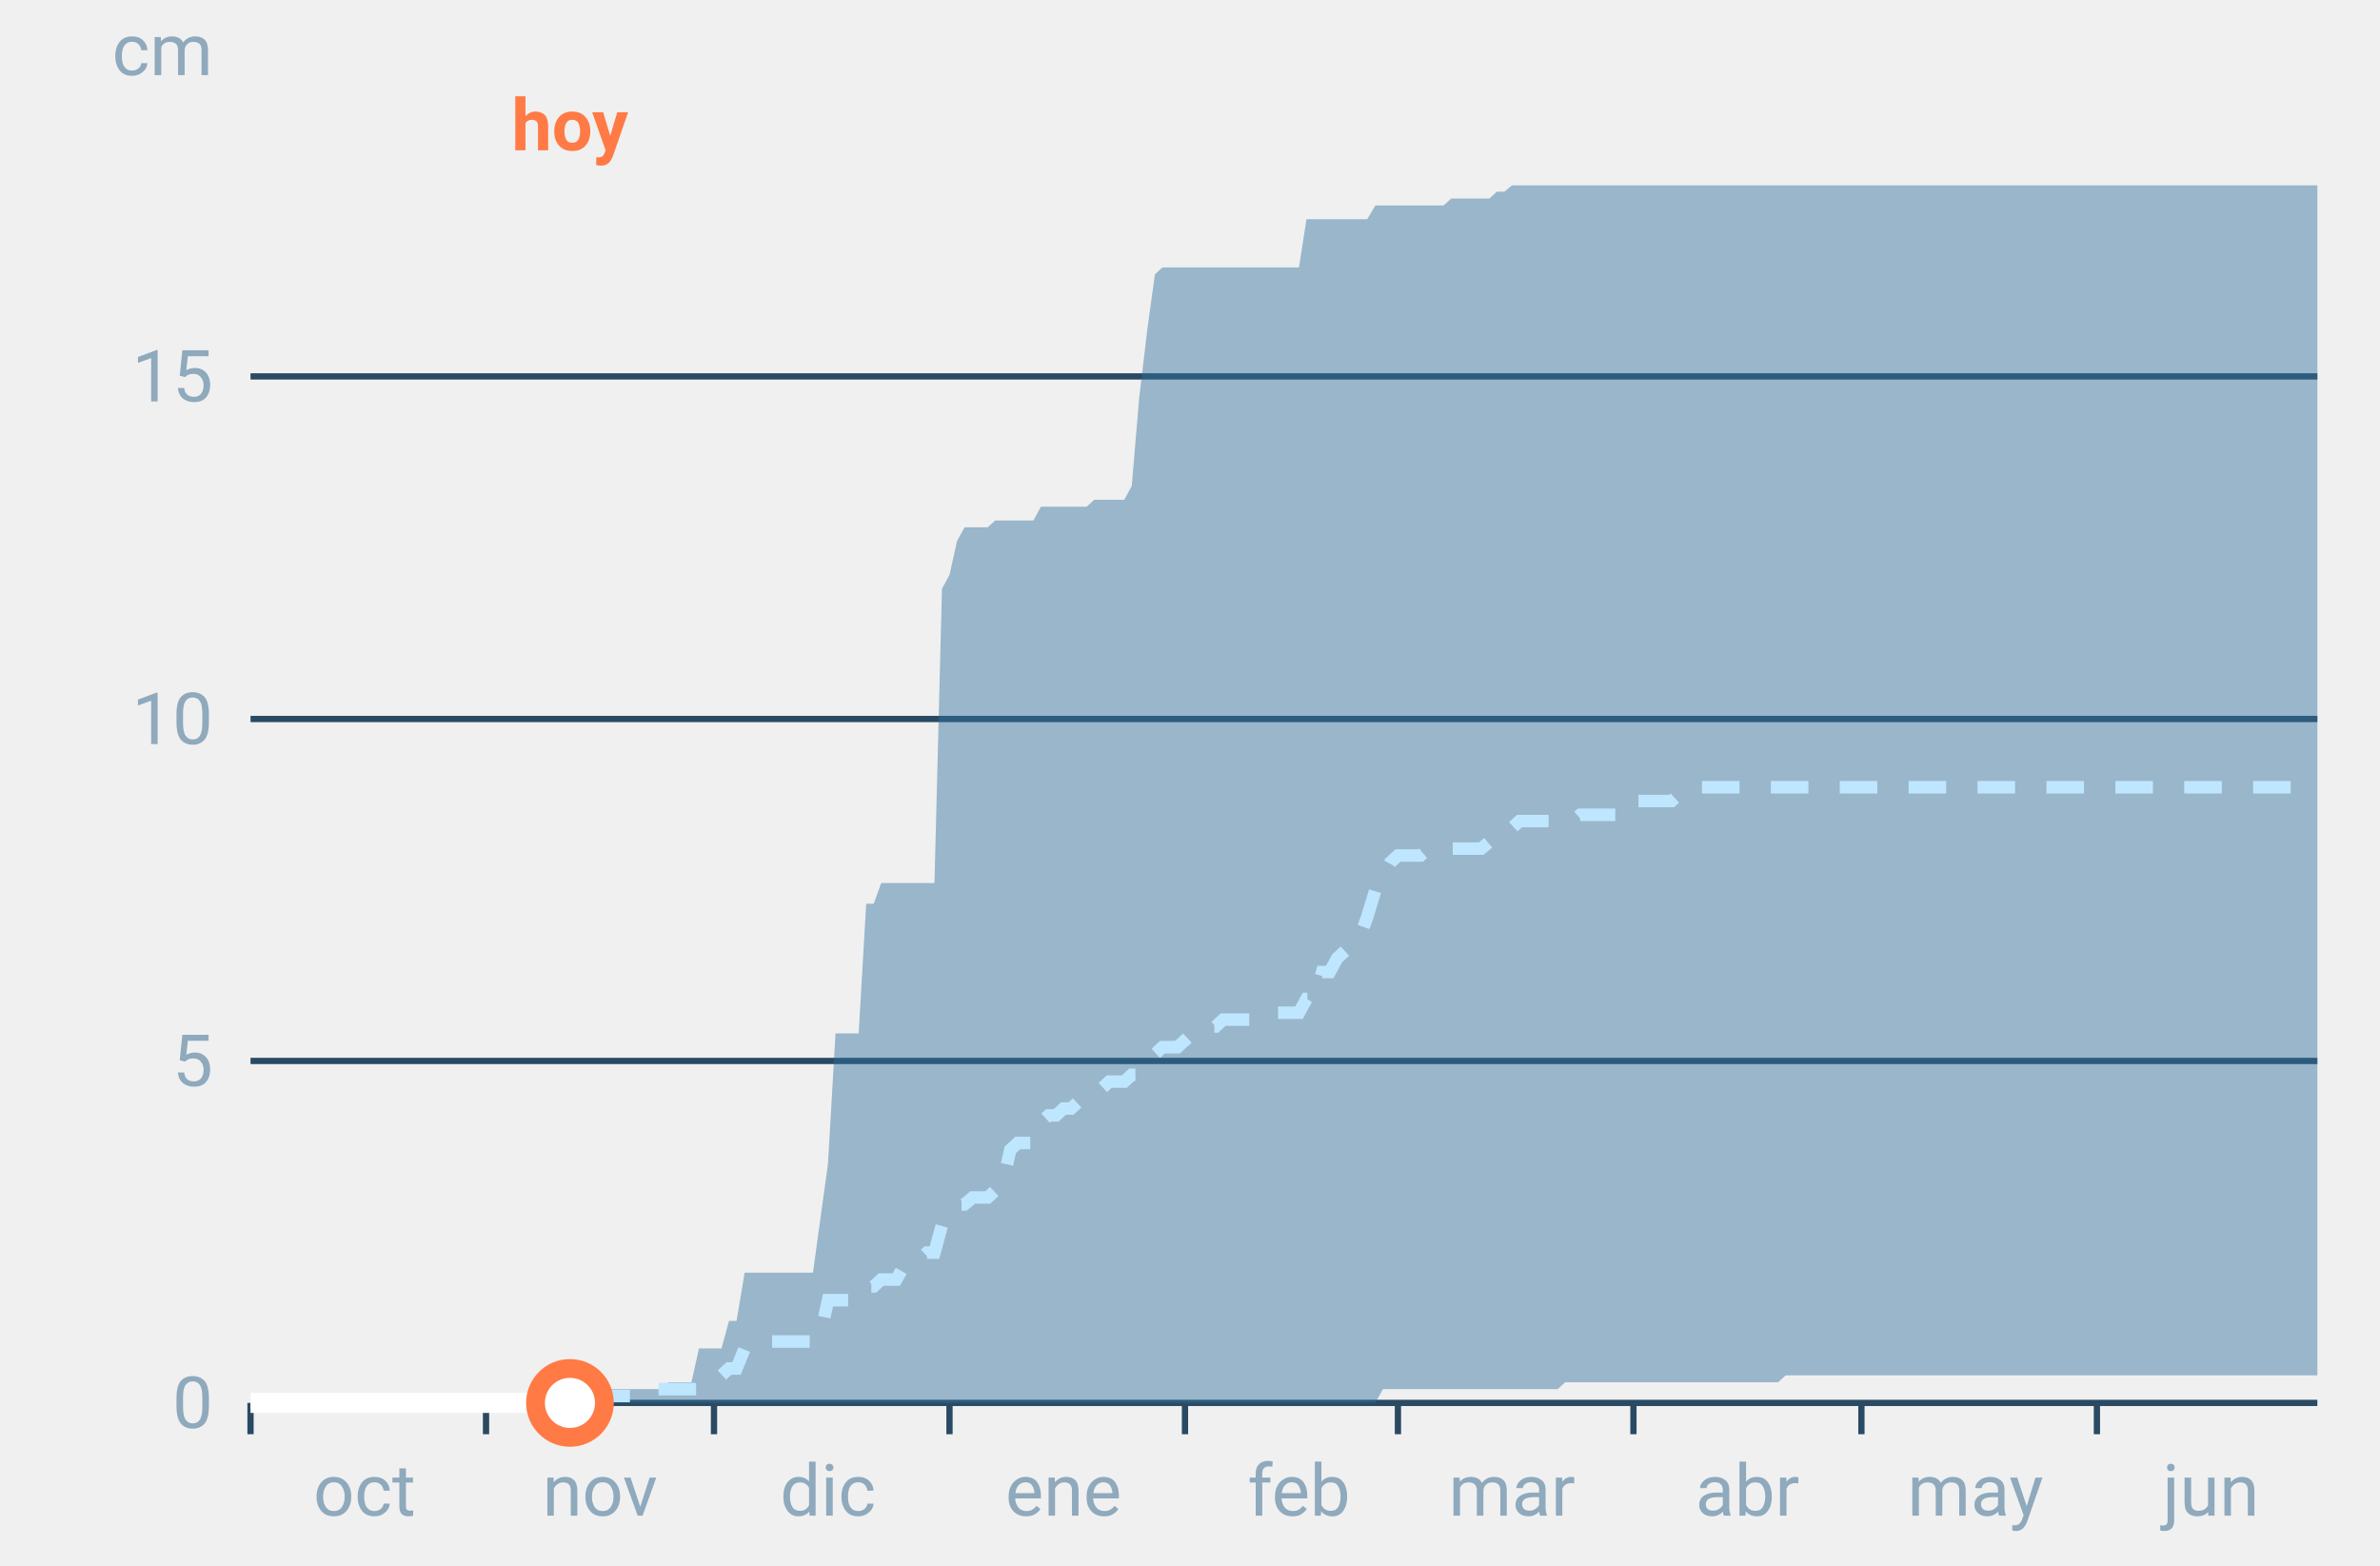
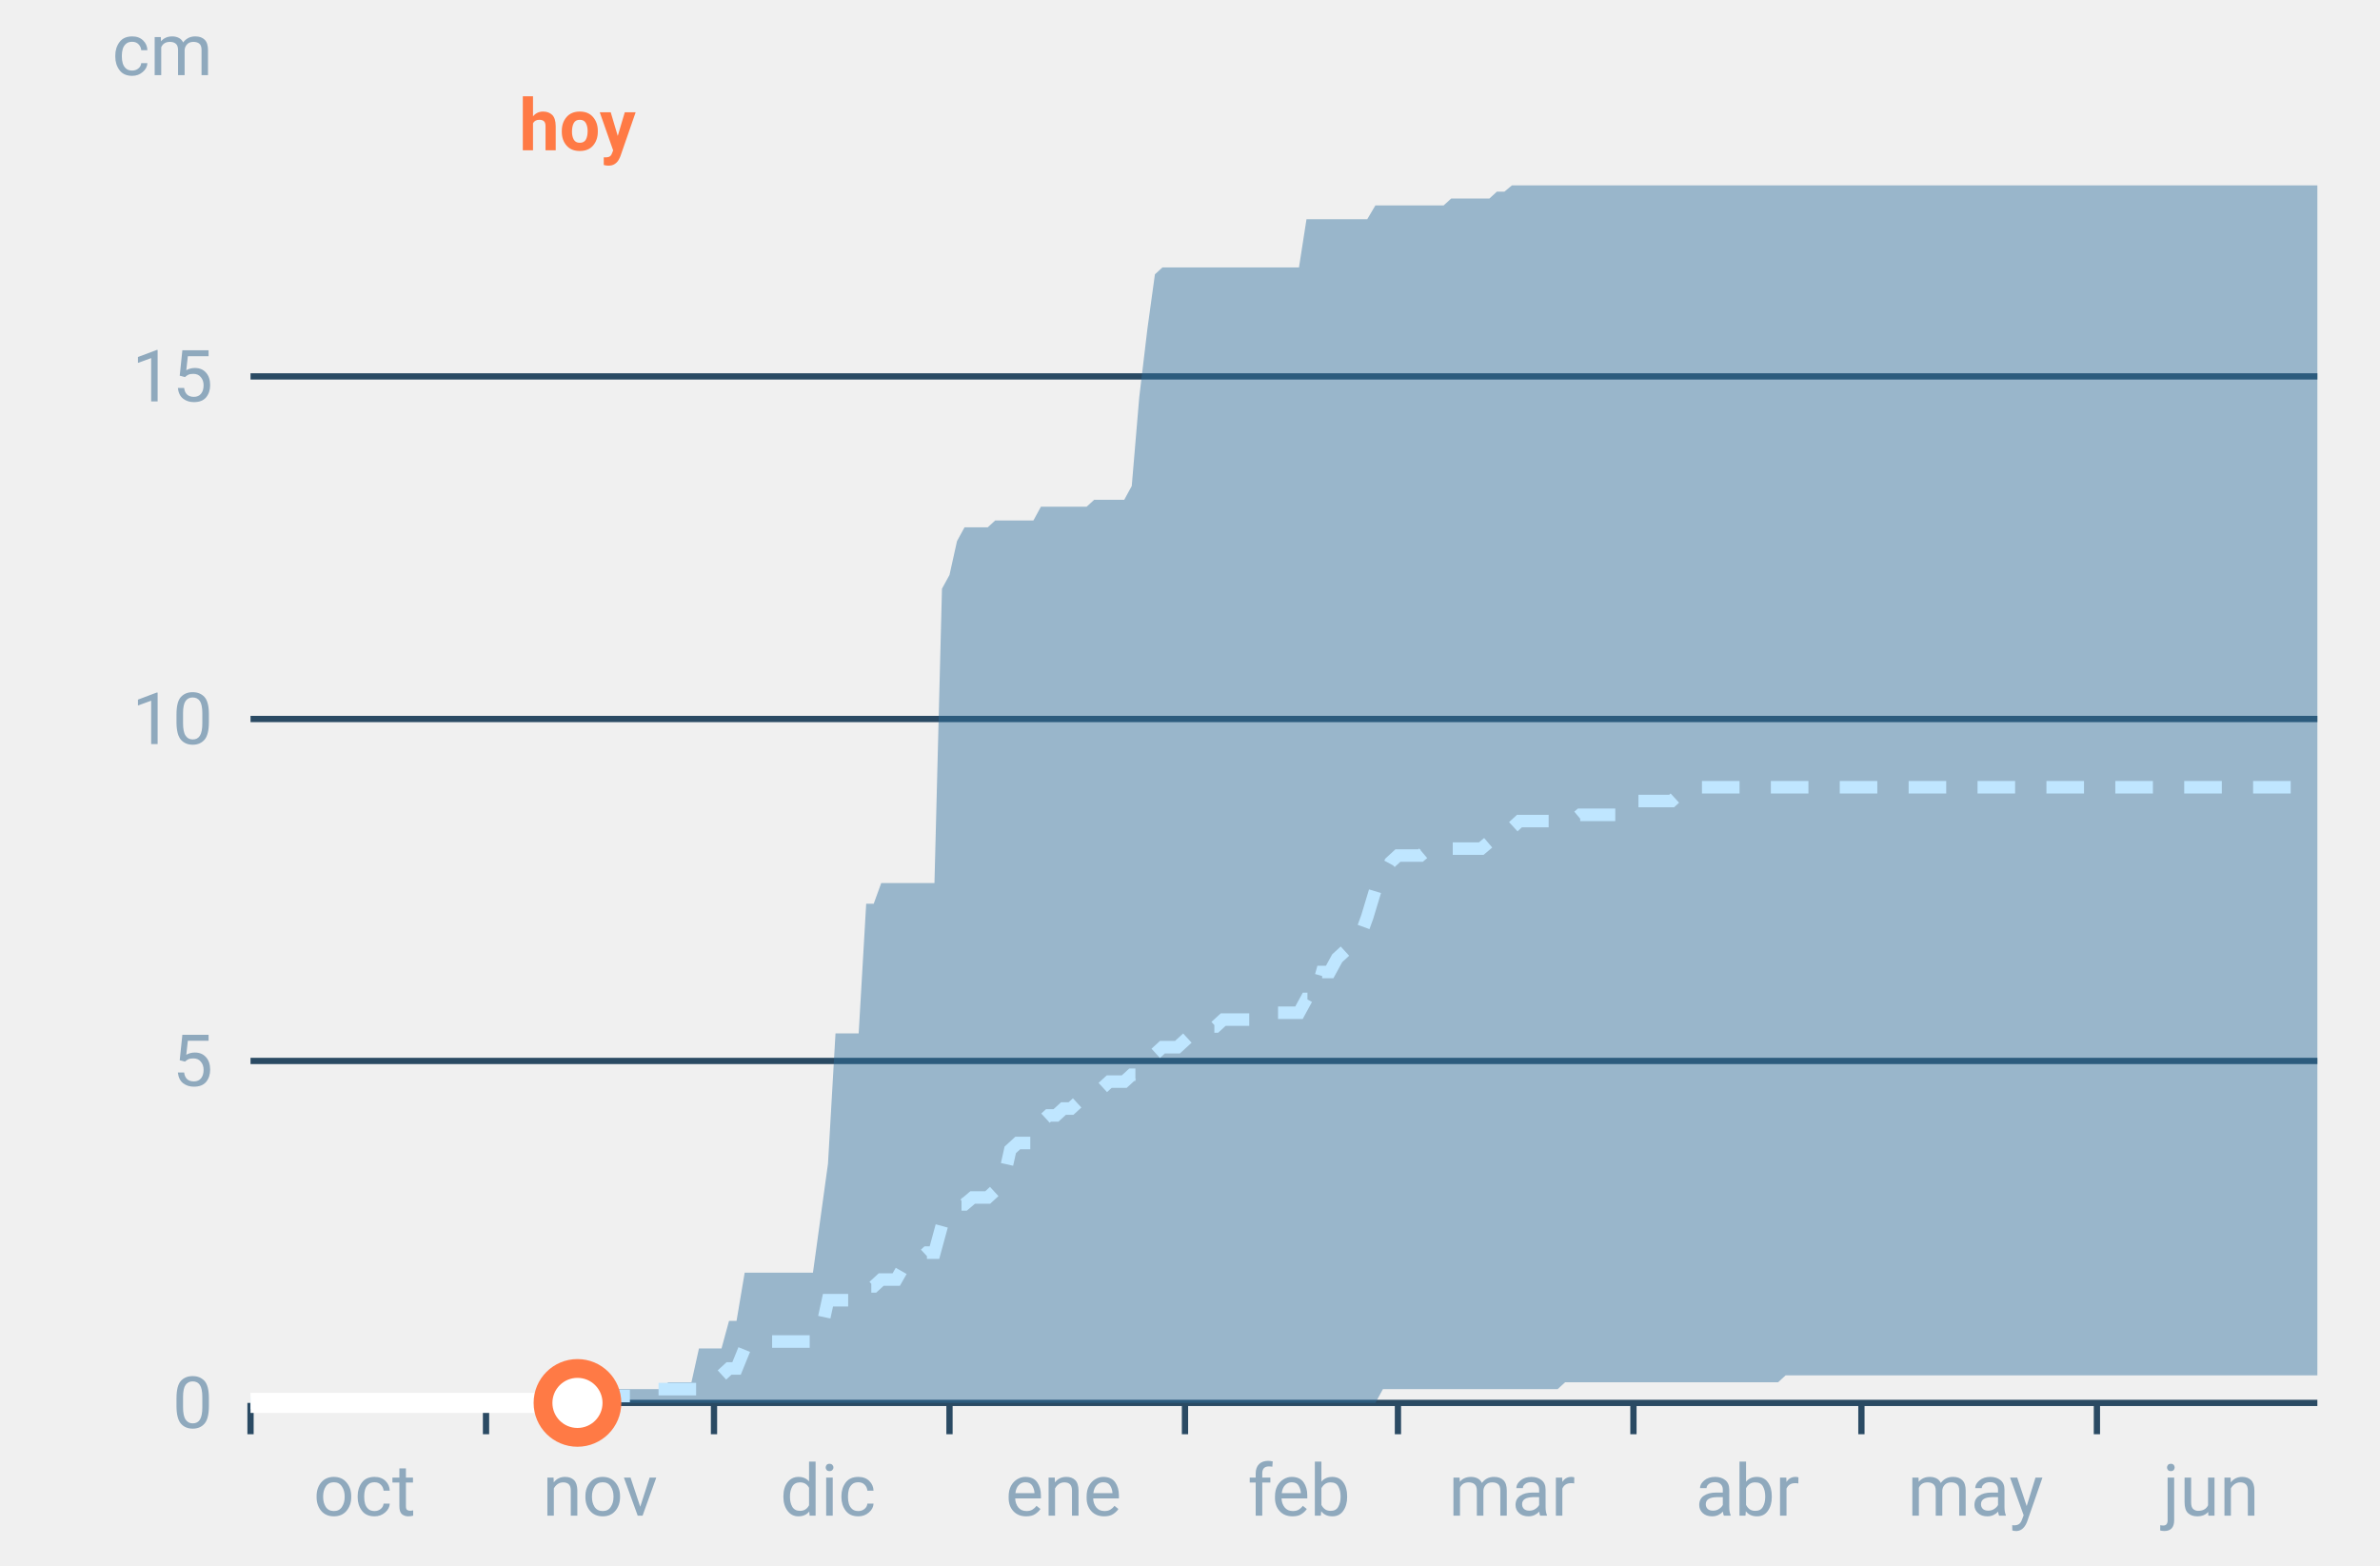
<svg xmlns="http://www.w3.org/2000/svg" font-family="-apple-system,BlinkMacSystemFont,Segoe UI,Roboto,Helvetica,Arial,sans-serif" viewBox="0 0 380 250" role="img" aria-labelledby="cgnv-ac-m" class="cgnv-svg">
  <line x1="40" x2="370" y1="224.0" y2="224.0" stroke="#2a4a63" />
  <text x="34" y="228.0" font-size="11.5" text-anchor="end" fill="#8fa9bd">0</text>
  <line x1="40" x2="370" y1="169.4" y2="169.4" stroke="#2a4a63" />
  <text x="34" y="173.4" font-size="11.5" text-anchor="end" fill="#8fa9bd">5</text>
  <line x1="40" x2="370" y1="114.8" y2="114.8" stroke="#2a4a63" />
  <text x="34" y="118.8" font-size="11.5" text-anchor="end" fill="#8fa9bd">10</text>
  <line x1="40" x2="370" y1="60.1" y2="60.1" stroke="#2a4a63" />
  <text x="34" y="64.1" font-size="11.5" text-anchor="end" fill="#8fa9bd">15</text>
  <text x="34" y="12" font-size="11.5" text-anchor="end" fill="#8fa9bd">cm</text>
  <line x1="40.0" x2="40.0" y1="224" y2="229" stroke="#2a4a63" />
  <text x="58.2" y="242" font-size="11.5" text-anchor="middle" fill="#8fa9bd">oct</text>
  <line x1="77.6" x2="77.6" y1="224" y2="229" stroke="#2a4a63" />
  <text x="95.8" y="242" font-size="11.5" text-anchor="middle" fill="#8fa9bd">nov</text>
  <line x1="114.0" x2="114.0" y1="224" y2="229" stroke="#2a4a63" />
  <text x="132.2" y="242" font-size="11.5" text-anchor="middle" fill="#8fa9bd">dic</text>
  <line x1="151.6" x2="151.6" y1="224" y2="229" stroke="#2a4a63" />
  <text x="169.8" y="242" font-size="11.5" text-anchor="middle" fill="#8fa9bd">ene</text>
  <line x1="189.2" x2="189.2" y1="224" y2="229" stroke="#2a4a63" />
  <text x="207.4" y="242" font-size="11.5" text-anchor="middle" fill="#8fa9bd">feb</text>
  <line x1="223.2" x2="223.2" y1="224" y2="229" stroke="#2a4a63" />
  <text x="241.4" y="242" font-size="11.5" text-anchor="middle" fill="#8fa9bd">mar</text>
  <line x1="260.8" x2="260.8" y1="224" y2="229" stroke="#2a4a63" />
  <text x="279.0" y="242" font-size="11.5" text-anchor="middle" fill="#8fa9bd">abr</text>
  <line x1="297.2" x2="297.2" y1="224" y2="229" stroke="#2a4a63" />
  <text x="315.4" y="242" font-size="11.5" text-anchor="middle" fill="#8fa9bd">may</text>
  <line x1="334.8" x2="334.8" y1="224" y2="229" stroke="#2a4a63" />
  <text x="353.0" y="242" font-size="11.5" text-anchor="middle" fill="#8fa9bd">jun</text>
  <polygon points="40.0,224.0 41.2,224.0 42.4,224.0 43.6,224.0 44.9,224.0 46.1,224.0 47.3,224.0 48.5,224.0 49.7,224.0 50.9,224.0 52.1,224.0 53.3,224.0 54.6,224.0 55.8,224.0 57.0,224.0 58.2,224.0 59.4,224.0 60.6,224.0 61.8,224.0 63.1,224.0 64.3,224.0 65.5,224.0 66.7,224.0 67.9,224.0 69.1,224.0 70.3,224.0 71.5,224.0 72.8,224.0 74.0,224.0 75.2,224.0 76.4,224.0 77.6,224.0 78.8,224.0 80.0,224.0 81.2,224.0 82.5,224.0 83.7,224.0 84.9,224.0 86.1,224.0 87.3,224.0 88.5,224.0 89.7,224.0 91.0,224.0 92.2,224.0 93.4,224.0 94.6,222.9 95.8,221.8 97.0,221.8 98.2,221.8 99.4,221.8 100.7,221.8 101.9,221.8 103.1,221.8 104.3,221.8 105.5,221.8 106.7,220.7 107.9,220.7 109.2,220.7 110.4,220.7 111.6,215.3 112.8,215.3 114.0,215.3 115.2,215.3 116.4,210.9 117.6,210.9 118.9,203.2 120.1,203.2 121.3,203.2 122.5,203.2 123.7,203.2 124.9,203.2 126.1,203.2 127.4,203.2 128.6,203.2 129.8,203.2 131.0,194.5 132.2,185.8 133.4,165.0 134.6,165.0 135.8,165.0 137.1,165.0 138.3,144.3 139.5,144.3 140.7,141.0 141.9,141.0 143.1,141.0 144.3,141.0 145.6,141.0 146.8,141.0 148.0,141.0 149.2,141.0 150.4,94.0 151.6,91.8 152.8,86.4 154.0,84.2 155.3,84.2 156.5,84.2 157.7,84.2 158.9,83.1 160.1,83.1 161.3,83.1 162.5,83.1 163.8,83.1 165.0,83.1 166.2,80.9 167.4,80.9 168.6,80.9 169.8,80.9 171.0,80.9 172.2,80.9 173.5,80.9 174.7,79.8 175.9,79.8 177.1,79.8 178.3,79.8 179.5,79.8 180.7,77.6 181.9,63.4 183.2,52.5 184.4,43.8 185.6,42.7 186.8,42.7 188.0,42.7 189.2,42.7 190.4,42.7 191.7,42.7 192.9,42.7 194.1,42.7 195.3,42.7 196.5,42.7 197.7,42.7 198.9,42.7 200.1,42.7 201.4,42.7 202.6,42.7 203.8,42.7 205.0,42.7 206.2,42.7 207.4,42.7 208.6,35.0 209.9,35.0 211.1,35.0 212.3,35.0 213.5,35.0 214.7,35.0 215.9,35.0 217.1,35.0 218.3,35.0 219.6,32.8 220.8,32.8 222.0,32.8 223.2,32.8 224.4,32.8 225.6,32.8 226.8,32.8 228.1,32.8 229.3,32.8 230.5,32.8 231.7,31.7 232.9,31.7 234.1,31.7 235.3,31.7 236.5,31.7 237.8,31.7 239.0,30.6 240.2,30.6 241.4,29.6 242.6,29.6 243.8,29.6 245.0,29.6 246.2,29.6 247.5,29.6 248.7,29.6 249.9,29.6 251.1,29.6 252.3,29.6 253.5,29.6 254.7,29.6 256.0,29.6 257.2,29.6 258.4,29.6 259.6,29.6 260.8,29.6 262.0,29.6 263.2,29.6 264.4,29.6 265.7,29.6 266.9,29.6 268.1,29.6 269.3,29.6 270.5,29.6 271.7,29.6 272.9,29.6 274.2,29.6 275.4,29.6 276.6,29.6 277.8,29.6 279.0,29.6 280.2,29.6 281.4,29.6 282.6,29.6 283.9,29.6 285.1,29.6 286.3,29.6 287.5,29.6 288.7,29.6 289.9,29.6 291.1,29.6 292.4,29.6 293.6,29.6 294.8,29.6 296.0,29.6 297.2,29.6 298.4,29.6 299.6,29.6 300.8,29.6 302.1,29.6 303.3,29.6 304.5,29.6 305.7,29.6 306.9,29.6 308.1,29.6 309.3,29.6 310.6,29.6 311.8,29.6 313.0,29.6 314.2,29.6 315.4,29.6 316.6,29.6 317.8,29.6 319.0,29.6 320.3,29.6 321.5,29.6 322.7,29.6 323.9,29.6 325.1,29.6 326.3,29.6 327.5,29.6 328.8,29.6 330.0,29.6 331.2,29.6 332.4,29.6 333.6,29.6 334.8,29.6 336.0,29.6 337.2,29.6 338.5,29.6 339.7,29.6 340.9,29.6 342.1,29.6 343.3,29.6 344.5,29.6 345.7,29.6 346.9,29.6 348.2,29.6 349.4,29.6 350.6,29.6 351.8,29.6 353.0,29.6 354.2,29.6 355.4,29.6 356.7,29.6 357.9,29.6 359.1,29.6 360.3,29.6 361.5,29.6 362.7,29.6 363.9,29.6 365.1,29.6 366.4,29.6 367.6,29.6 368.8,29.6 370.0,29.6 370.0,219.6 368.8,219.6 367.6,219.6 366.4,219.6 365.1,219.6 363.9,219.6 362.7,219.6 361.5,219.6 360.3,219.6 359.1,219.6 357.9,219.6 356.7,219.6 355.4,219.6 354.2,219.6 353.0,219.6 351.8,219.6 350.6,219.6 349.4,219.6 348.2,219.6 346.9,219.6 345.7,219.6 344.5,219.6 343.3,219.6 342.1,219.6 340.9,219.6 339.7,219.6 338.5,219.6 337.2,219.6 336.0,219.6 334.8,219.6 333.6,219.6 332.4,219.6 331.2,219.6 330.0,219.6 328.8,219.6 327.5,219.6 326.3,219.6 325.1,219.6 323.9,219.6 322.7,219.6 321.5,219.6 320.3,219.6 319.0,219.6 317.8,219.6 316.6,219.6 315.4,219.6 314.2,219.6 313.0,219.6 311.8,219.6 310.6,219.6 309.3,219.6 308.1,219.6 306.9,219.6 305.7,219.6 304.5,219.6 303.3,219.6 302.1,219.6 300.8,219.6 299.6,219.6 298.4,219.6 297.2,219.6 296.0,219.6 294.8,219.6 293.6,219.6 292.4,219.6 291.1,219.6 289.9,219.6 288.7,219.6 287.5,219.6 286.3,219.6 285.1,219.6 283.9,220.7 282.6,220.7 281.4,220.7 280.2,220.7 279.0,220.7 277.8,220.7 276.6,220.7 275.4,220.7 274.2,220.7 272.9,220.7 271.7,220.7 270.5,220.7 269.3,220.7 268.1,220.7 266.9,220.7 265.7,220.7 264.4,220.7 263.2,220.7 262.0,220.7 260.8,220.7 259.6,220.7 258.4,220.7 257.2,220.7 256.0,220.7 254.7,220.7 253.5,220.7 252.3,220.7 251.1,220.7 249.9,220.7 248.7,221.8 247.5,221.8 246.2,221.8 245.0,221.8 243.8,221.8 242.6,221.8 241.4,221.8 240.2,221.8 239.0,221.8 237.8,221.8 236.5,221.8 235.3,221.8 234.1,221.8 232.9,221.8 231.7,221.8 230.5,221.8 229.3,221.8 228.1,221.8 226.8,221.8 225.6,221.8 224.4,221.8 223.2,221.8 222.0,221.8 220.8,221.8 219.6,224.0 218.3,224.0 217.1,224.0 215.9,224.0 214.7,224.0 213.5,224.0 212.3,224.0 211.1,224.0 209.9,224.0 208.6,224.0 207.4,224.0 206.2,224.0 205.0,224.0 203.8,224.0 202.6,224.0 201.4,224.0 200.1,224.0 198.9,224.0 197.7,224.0 196.5,224.0 195.3,224.0 194.1,224.0 192.9,224.0 191.7,224.0 190.4,224.0 189.2,224.0 188.0,224.0 186.8,224.0 185.6,224.0 184.4,224.0 183.2,224.0 181.9,224.0 180.7,224.0 179.5,224.0 178.3,224.0 177.1,224.0 175.9,224.0 174.7,224.0 173.5,224.0 172.2,224.0 171.0,224.0 169.8,224.0 168.6,224.0 167.4,224.0 166.2,224.0 165.0,224.0 163.8,224.0 162.5,224.0 161.3,224.0 160.1,224.0 158.9,224.0 157.7,224.0 156.5,224.0 155.3,224.0 154.0,224.0 152.8,224.0 151.6,224.0 150.4,224.0 149.2,224.0 148.0,224.0 146.8,224.0 145.6,224.0 144.3,224.0 143.1,224.0 141.9,224.0 140.7,224.0 139.5,224.0 138.3,224.0 137.1,224.0 135.8,224.0 134.6,224.0 133.4,224.0 132.2,224.0 131.0,224.0 129.8,224.0 128.6,224.0 127.4,224.0 126.1,224.0 124.9,224.0 123.7,224.0 122.5,224.0 121.3,224.0 120.1,224.0 118.9,224.0 117.6,224.0 116.4,224.0 115.2,224.0 114.0,224.0 112.8,224.0 111.6,224.0 110.4,224.0 109.2,224.0 107.9,224.0 106.7,224.0 105.5,224.0 104.3,224.0 103.1,224.0 101.9,224.0 100.7,224.0 99.4,224.0 98.2,224.0 97.0,224.0 95.8,224.0 94.6,224.0 93.4,224.0 92.2,224.0 91.0,224.0 89.7,224.0 88.5,224.0 87.3,224.0 86.1,224.0 84.9,224.0 83.7,224.0 82.5,224.0 81.2,224.0 80.0,224.0 78.8,224.0 77.6,224.0 76.4,224.0 75.2,224.0 74.0,224.0 72.8,224.0 71.5,224.0 70.3,224.0 69.1,224.0 67.9,224.0 66.7,224.0 65.5,224.0 64.3,224.0 63.1,224.0 61.8,224.0 60.6,224.0 59.4,224.0 58.2,224.0 57.0,224.0 55.8,224.0 54.6,224.0 53.3,224.0 52.1,224.0 50.9,224.0 49.7,224.0 48.5,224.0 47.3,224.0 46.1,224.0 44.9,224.0 43.6,224.0 42.4,224.0 41.2,224.0 40.0,224.0" fill="#2f6f9f" fill-opacity=".45" />
  <polyline points="40.0,224.0 41.2,224.0 42.4,224.0 43.6,224.0 44.9,224.0 46.1,224.0 47.3,224.0 48.5,224.0 49.7,224.0 50.9,224.0 52.1,224.0 53.3,224.0 54.6,224.0 55.8,224.0 57.0,224.0 58.2,224.0 59.4,224.0 60.6,224.0 61.8,224.0 63.1,224.0 64.3,224.0 65.5,224.0 66.7,224.0 67.9,224.0 69.1,224.0 70.3,224.0 71.5,224.0 72.8,224.0 74.0,224.0 75.2,224.0 76.4,224.0 77.6,224.0 78.8,224.0 80.0,224.0 81.2,224.0 82.5,224.0 83.7,224.0 84.9,224.0 86.1,224.0 87.3,224.0 88.5,224.0 89.7,224.0 91.0,224.0 92.2,224.0 93.4,222.9 94.6,222.9 95.8,222.9 97.0,222.9 98.2,222.9 99.4,222.9 100.7,222.9 101.9,222.9 103.1,221.8 104.3,221.8 105.5,221.8 106.7,221.8 107.9,221.8 109.2,221.8 110.4,221.8 111.6,221.8 112.8,220.7 114.0,220.7 115.2,219.6 116.4,218.5 117.6,218.5 118.9,215.3 120.1,214.2 121.3,214.2 122.5,214.2 123.7,214.2 124.9,214.2 126.1,214.2 127.4,214.2 128.6,214.2 129.8,214.2 131.0,213.1 132.2,207.6 133.4,207.6 134.6,207.6 135.8,207.6 137.1,207.6 138.3,205.4 139.5,205.4 140.7,204.3 141.9,204.3 143.1,204.3 144.3,202.2 145.6,202.2 146.8,201.1 148.0,200.0 149.2,200.0 150.4,195.6 151.6,193.4 152.8,192.3 154.0,192.3 155.3,191.2 156.5,191.2 157.7,191.2 158.9,190.1 160.1,189.0 161.3,183.6 162.5,182.5 163.8,182.5 165.0,182.5 166.2,179.2 167.4,178.1 168.6,178.1 169.8,177.0 171.0,177.0 172.2,175.9 173.5,174.8 174.7,174.8 175.9,173.8 177.1,172.7 178.3,172.7 179.5,172.7 180.7,171.6 181.9,171.6 183.2,170.5 184.4,168.3 185.6,167.2 186.8,167.2 188.0,167.2 189.2,166.1 190.4,165.0 191.7,163.9 192.9,163.9 194.1,163.9 195.3,162.8 196.5,162.8 197.7,162.8 198.9,162.8 200.1,162.8 201.4,161.7 202.6,161.7 203.8,161.7 205.0,161.7 206.2,161.7 207.4,161.7 208.6,159.5 209.9,159.5 211.1,155.2 212.3,155.2 213.5,153.0 214.7,151.9 215.9,150.8 217.1,149.7 218.3,146.4 219.6,142.1 220.8,139.9 222.0,137.7 223.2,136.6 224.4,136.6 225.6,136.6 226.8,136.6 228.1,135.5 229.3,135.5 230.5,135.5 231.7,135.5 232.9,135.5 234.1,135.5 235.3,135.5 236.5,135.5 237.8,134.4 239.0,133.3 240.2,133.3 241.4,132.2 242.6,131.1 243.8,131.1 245.0,131.1 246.2,131.1 247.5,131.1 248.7,131.1 249.9,131.1 251.1,131.1 252.3,130.1 253.5,130.1 254.7,130.1 256.0,130.1 257.2,130.1 258.4,130.1 259.6,127.9 260.8,127.9 262.0,127.9 263.2,127.9 264.4,127.9 265.7,127.9 266.9,127.9 268.1,126.8 269.3,126.8 270.5,125.7 271.7,125.7 272.9,125.7 274.2,125.7 275.4,125.7 276.6,125.7 277.8,125.7 279.0,125.7 280.2,125.7 281.4,125.7 282.6,125.7 283.9,125.7 285.1,125.7 286.3,125.7 287.5,125.7 288.7,125.7 289.9,125.7 291.1,125.7 292.4,125.7 293.6,125.7 294.8,125.7 296.0,125.7 297.2,125.7 298.4,125.7 299.6,125.7 300.8,125.7 302.1,125.7 303.3,125.7 304.5,125.7 305.7,125.7 306.9,125.7 308.1,125.7 309.3,125.7 310.6,125.7 311.8,125.7 313.0,125.7 314.2,125.7 315.4,125.7 316.6,125.7 317.8,125.7 319.0,125.7 320.3,125.7 321.5,125.7 322.7,125.7 323.9,125.7 325.1,125.7 326.3,125.7 327.5,125.7 328.8,125.7 330.0,125.7 331.2,125.7 332.4,125.7 333.6,125.7 334.8,125.7 336.0,125.7 337.2,125.7 338.5,125.7 339.7,125.7 340.9,125.7 342.1,125.7 343.3,125.7 344.5,125.7 345.7,125.7 346.9,125.7 348.2,125.7 349.4,125.7 350.6,125.7 351.8,125.7 353.0,125.7 354.2,125.7 355.4,125.7 356.7,125.7 357.9,125.7 359.1,125.7 360.3,125.7 361.5,125.7 362.7,125.7 363.9,125.7 365.1,125.7 366.4,125.7 367.6,125.7 368.8,125.7 370.0,125.7" fill="none" stroke="#bfe6ff" stroke-width="2" stroke-dasharray="6 5" />
-   <polyline points="40.0,224.0 41.2,224.0 42.4,224.0 43.6,224.0 44.9,224.0 46.1,224.0 47.3,224.0 48.5,224.0 49.7,224.0 50.9,224.0 52.1,224.0 53.3,224.0 54.6,224.0 55.8,224.0 57.0,224.0 58.2,224.0 59.4,224.0 60.6,224.0 61.8,224.0 63.1,224.0 64.3,224.0 65.5,224.0 66.7,224.0 67.9,224.0 69.1,224.0 70.3,224.0 71.5,224.0 72.8,224.0 74.0,224.0 75.2,224.0 76.4,224.0 77.6,224.0 78.8,224.0 80.0,224.0 81.2,224.0 82.5,224.0 83.7,224.0 84.9,224.0 86.1,224.0 87.3,224.0 88.5,224.0 89.7,224.0 91.0,224.0" fill="none" stroke="#fff" stroke-width="3.2" stroke-linejoin="round" />
-   <circle cx="91.0" cy="224.0" r="5.5" fill="#fff" stroke="#ff7a45" stroke-width="3" />
-   <text x="91.0" y="24" font-size="11.5" font-weight="700" text-anchor="middle" fill="#ff7a45">hoy</text>
+   <polyline points="40.0,224.0 41.2,224.0 42.4,224.0 43.6,224.0 44.9,224.0 46.1,224.0 47.3,224.0 48.5,224.0 49.7,224.0 50.9,224.0 52.1,224.0 53.3,224.0 54.6,224.0 55.8,224.0 57.0,224.0 58.2,224.0 59.4,224.0 60.6,224.0 61.8,224.0 63.1,224.0 64.3,224.0 65.5,224.0 66.7,224.0 67.9,224.0 69.1,224.0 70.3,224.0 71.5,224.0 72.8,224.0 74.0,224.0 75.2,224.0 76.4,224.0 77.6,224.0 78.8,224.0 80.0,224.0 81.2,224.0 82.5,224.0 83.7,224.0 84.9,224.0 86.1,224.0 87.3,224.0 88.5,224.0 89.7,224.0 91.0,224.0 92.2,224.0" fill="none" stroke="#fff" stroke-width="3.2" stroke-linejoin="round" />
+   <circle cx="92.2" cy="224.0" r="5.5" fill="#fff" stroke="#ff7a45" stroke-width="3" />
+   <text x="92.2" y="24" font-size="11.5" font-weight="700" text-anchor="middle" fill="#ff7a45">hoy</text>
</svg>
